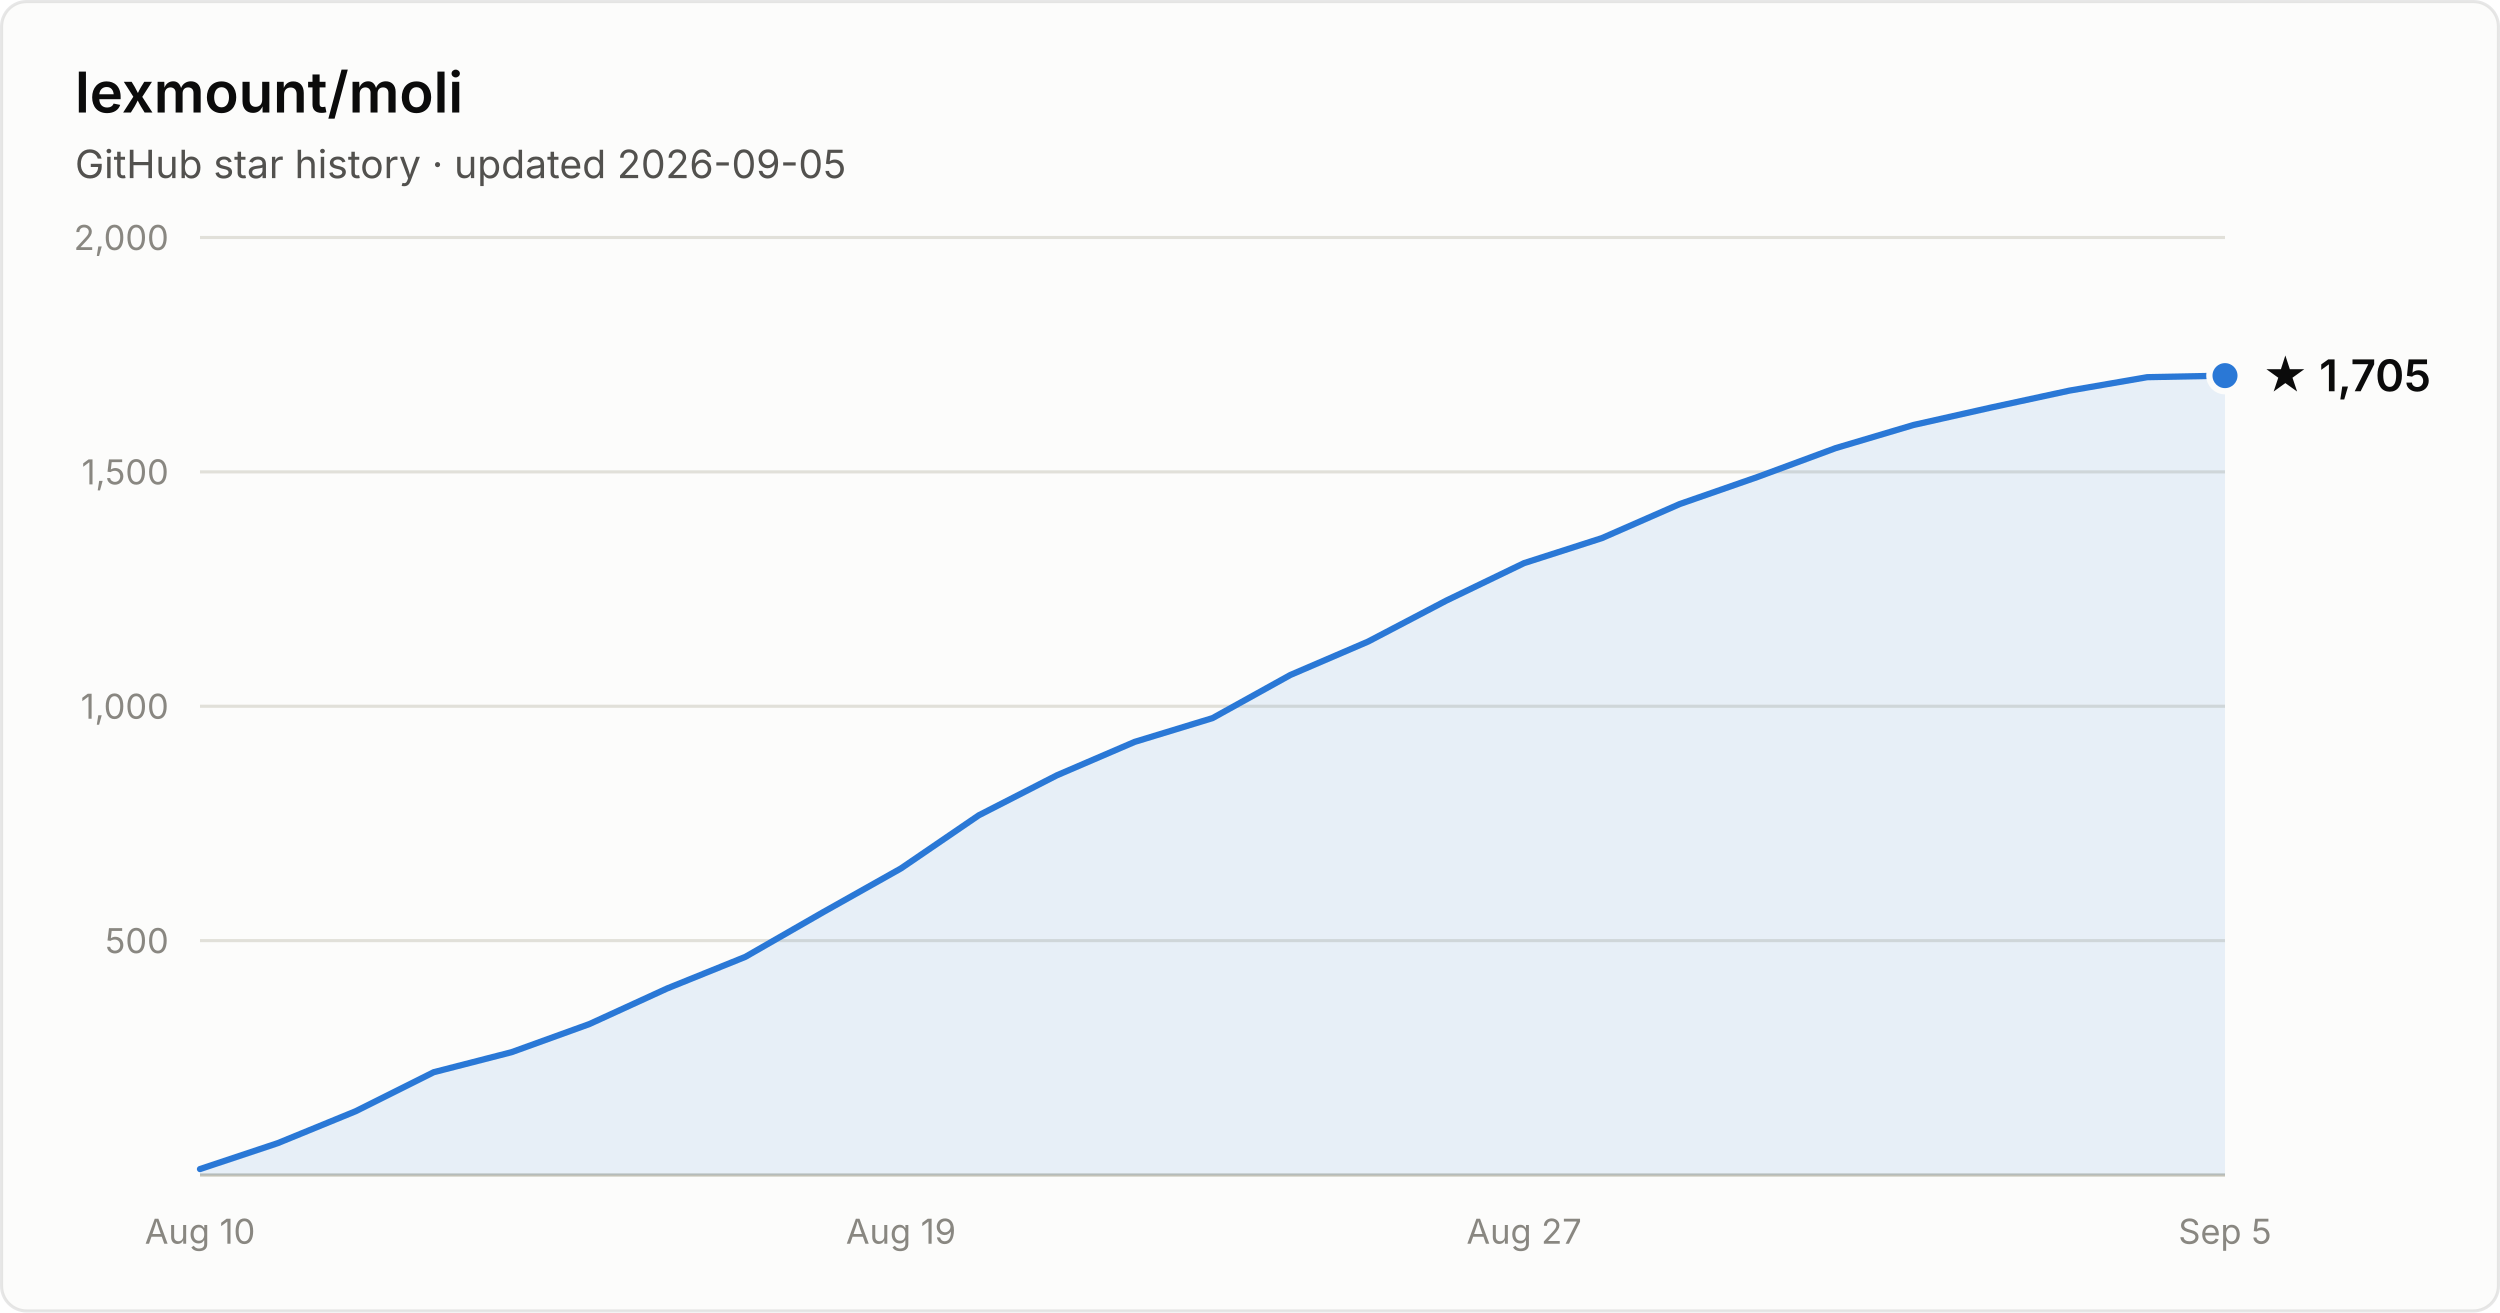
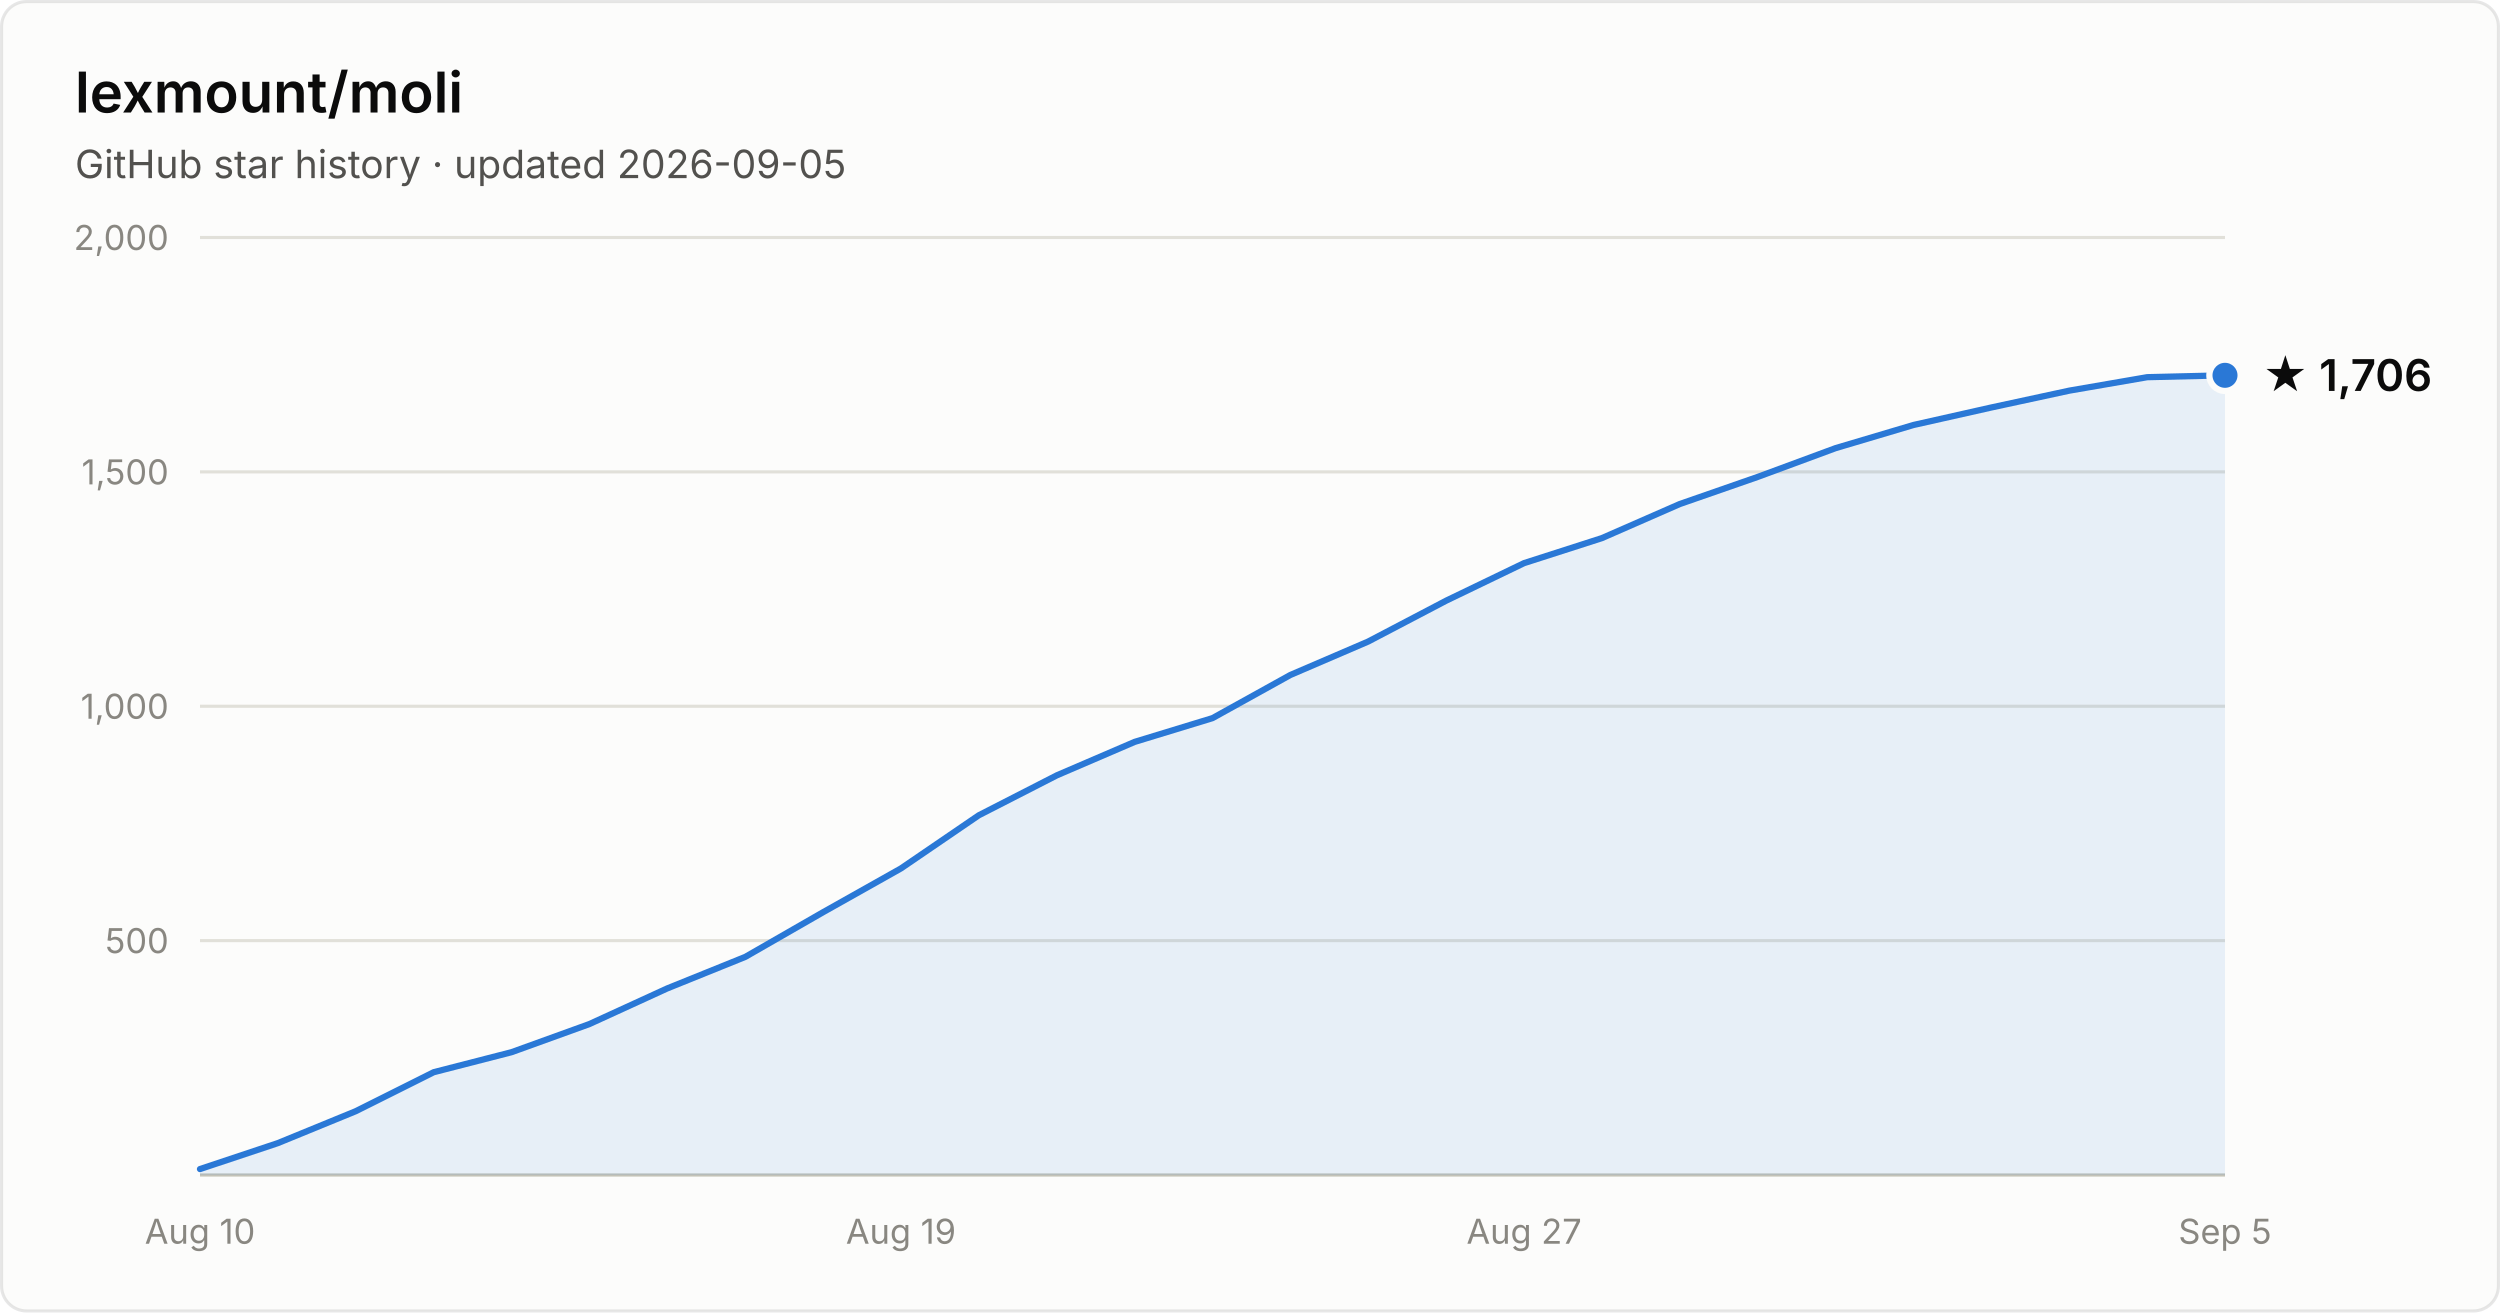
- <svg xmlns="http://www.w3.org/2000/svg" width="800" height="420" viewBox="0 0 800 420" font-family="system-ui, -apple-system, Segoe UI, sans-serif" role="img" aria-label="Star history of lexmount/moli: 1,705 stars as of 2026-09-05">
+ <svg xmlns="http://www.w3.org/2000/svg" width="800" height="420" viewBox="0 0 800 420" font-family="system-ui, -apple-system, Segoe UI, sans-serif" role="img" aria-label="Star history of lexmount/moli: 1,706 stars as of 2026-09-05">
  <rect x="0.5" y="0.5" width="799" height="419" rx="8" fill="#fcfcfb" stroke="rgba(11,11,11,0.10)" />
  <text x="24" y="36" fill="#0b0b0b" font-size="18" font-weight="600">lexmount/moli</text>
  <text x="24" y="57" fill="#52514e" font-size="12.5">GitHub star history · updated 2026-09-05</text>
  <line x1="64" y1="301.0" x2="712" y2="301.0" stroke="#e1e0d9" stroke-width="1" />
  <text x="54" y="305.0" text-anchor="end" fill="#898781" font-size="11" style="font-variant-numeric:tabular-nums">500</text>
  <line x1="64" y1="226.0" x2="712" y2="226.0" stroke="#e1e0d9" stroke-width="1" />
  <text x="54" y="230.0" text-anchor="end" fill="#898781" font-size="11" style="font-variant-numeric:tabular-nums">1,000</text>
  <line x1="64" y1="151.0" x2="712" y2="151.0" stroke="#e1e0d9" stroke-width="1" />
  <text x="54" y="155.0" text-anchor="end" fill="#898781" font-size="11" style="font-variant-numeric:tabular-nums">1,500</text>
  <line x1="64" y1="76.0" x2="712" y2="76.0" stroke="#e1e0d9" stroke-width="1" />
  <text x="54" y="80.0" text-anchor="end" fill="#898781" font-size="11" style="font-variant-numeric:tabular-nums">2,000</text>
  <line x1="64" y1="376" x2="712" y2="376" stroke="#c3c2b7" stroke-width="1" />
  <text x="64.0" y="398" text-anchor="middle" fill="#898781" font-size="11" style="font-variant-numeric:tabular-nums">Aug 10</text>
  <text x="288.3" y="398" text-anchor="middle" fill="#898781" font-size="11" style="font-variant-numeric:tabular-nums">Aug 19</text>
  <text x="487.7" y="398" text-anchor="middle" fill="#898781" font-size="11" style="font-variant-numeric:tabular-nums">Aug 27</text>
  <text x="712.0" y="398" text-anchor="middle" fill="#898781" font-size="11" style="font-variant-numeric:tabular-nums">Sep 5</text>
-   <path d="M64.0 374.1 L88.9 365.8 L113.8 355.6 L138.8 343.1 L163.7 336.7 L188.6 327.7 L213.5 316.3 L238.5 306.2 L263.4 291.9 L288.3 277.9 L313.2 260.9 L338.2 248.1 L363.1 237.4 L388.0 229.8 L412.9 216.0 L437.8 205.3 L462.8 192.2 L487.7 180.2 L512.6 172.2 L537.5 161.3 L562.5 152.6 L587.4 143.4 L612.3 136.0 L637.2 130.4 L662.2 125.0 L687.1 120.7 L712.0 120.2 L712.0 376 L64.0 376 Z" fill="#2a78d6" fill-opacity="0.1" />
-   <path d="M64.0 374.1 L88.9 365.8 L113.8 355.6 L138.8 343.1 L163.7 336.7 L188.6 327.7 L213.5 316.3 L238.5 306.2 L263.4 291.9 L288.3 277.9 L313.2 260.9 L338.2 248.1 L363.1 237.4 L388.0 229.8 L412.9 216.0 L437.8 205.3 L462.8 192.2 L487.7 180.2 L512.6 172.2 L537.5 161.3 L562.5 152.6 L587.4 143.4 L612.3 136.0 L637.2 130.4 L662.2 125.0 L687.1 120.7 L712.0 120.2" fill="none" stroke="#2a78d6" stroke-width="2" stroke-linejoin="round" stroke-linecap="round" />
-   <circle cx="712.0" cy="120.2" r="5" fill="#2a78d6" stroke="#fcfcfb" stroke-width="2" />
-   <text x="724.0" y="125.2" fill="#0b0b0b" font-size="14" font-weight="600">★ 1,705</text>
+   <path d="M64.0 374.1 L88.9 365.8 L113.8 355.6 L138.8 343.1 L163.7 336.7 L188.6 327.7 L213.5 316.3 L238.5 306.2 L263.4 291.9 L288.3 277.9 L313.2 260.9 L338.2 248.1 L363.1 237.4 L388.0 229.8 L412.9 216.0 L437.8 205.3 L462.8 192.2 L487.7 180.2 L512.6 172.2 L537.5 161.3 L562.5 152.6 L587.4 143.4 L612.3 136.0 L637.2 130.4 L662.2 125.0 L687.1 120.7 L712.0 120.1 L712.0 376 L64.0 376 Z" fill="#2a78d6" fill-opacity="0.1" />
+   <path d="M64.0 374.1 L88.9 365.8 L113.8 355.6 L138.8 343.1 L163.7 336.7 L188.6 327.7 L213.5 316.3 L238.5 306.2 L263.4 291.9 L288.3 277.9 L313.2 260.9 L338.2 248.1 L363.1 237.4 L388.0 229.8 L412.9 216.0 L437.8 205.3 L462.8 192.2 L487.7 180.2 L512.6 172.2 L537.5 161.3 L562.5 152.6 L587.4 143.4 L612.3 136.0 L637.2 130.4 L662.2 125.0 L687.1 120.7 L712.0 120.1" fill="none" stroke="#2a78d6" stroke-width="2" stroke-linejoin="round" stroke-linecap="round" />
+   <circle cx="712.0" cy="120.1" r="5" fill="#2a78d6" stroke="#fcfcfb" stroke-width="2" />
+   <text x="724.0" y="125.1" fill="#0b0b0b" font-size="14" font-weight="600">★ 1,706</text>
</svg>
